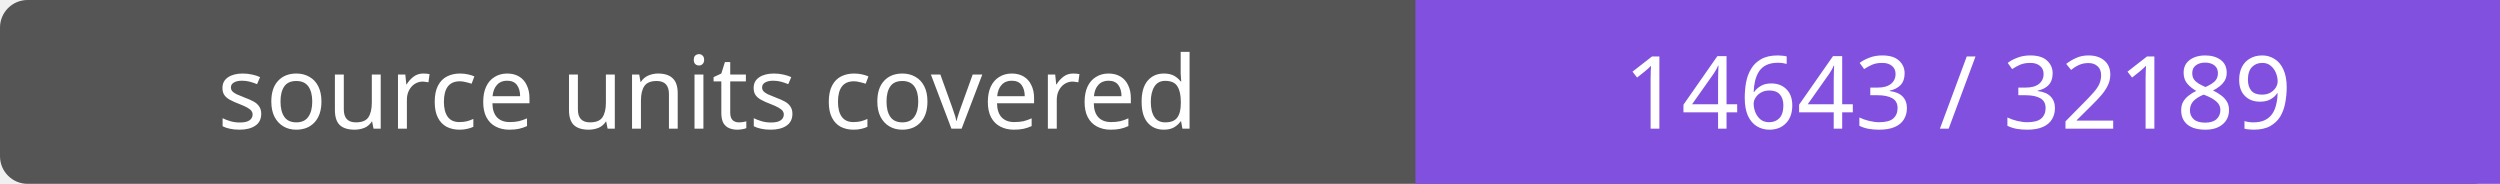
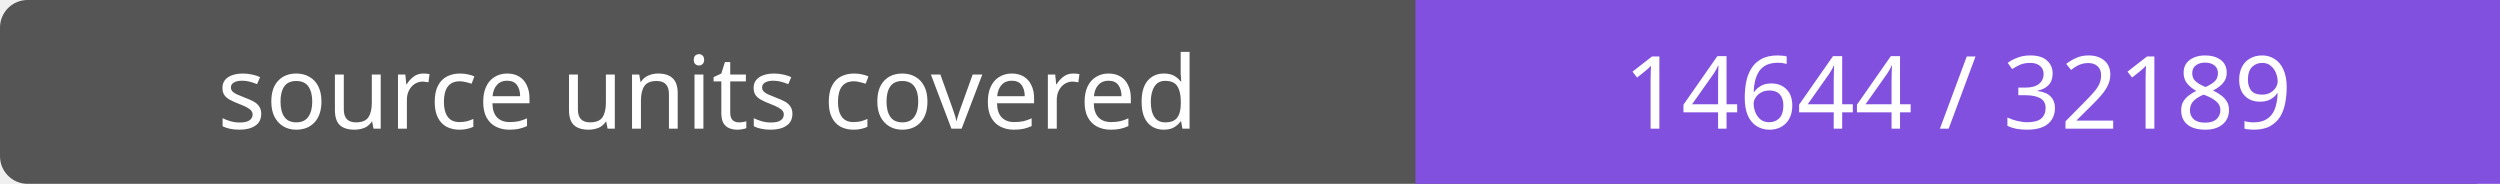
- <svg xmlns="http://www.w3.org/2000/svg" width="272" height="20" role="img" aria-label="source units covered: 14643 / 32189">
+ <svg xmlns="http://www.w3.org/2000/svg" width="272" height="20" role="img" aria-label="source units covered: 14644 / 32189">
  <rect width="272" height="20" rx="3" fill="#555" />
  <path fill="#8250df" d="M154 0h118v20H154z" />
  <g fill="#fff" text-anchor="middle" font-family="Verdana,sans-serif" font-size="11">
    <text x="77.0" y="14">source units covered</text>
-     <text x="213.0" y="14">14643 / 32189</text>
+     <text x="213.0" y="14">14644 / 32189</text>
  </g>
</svg>
